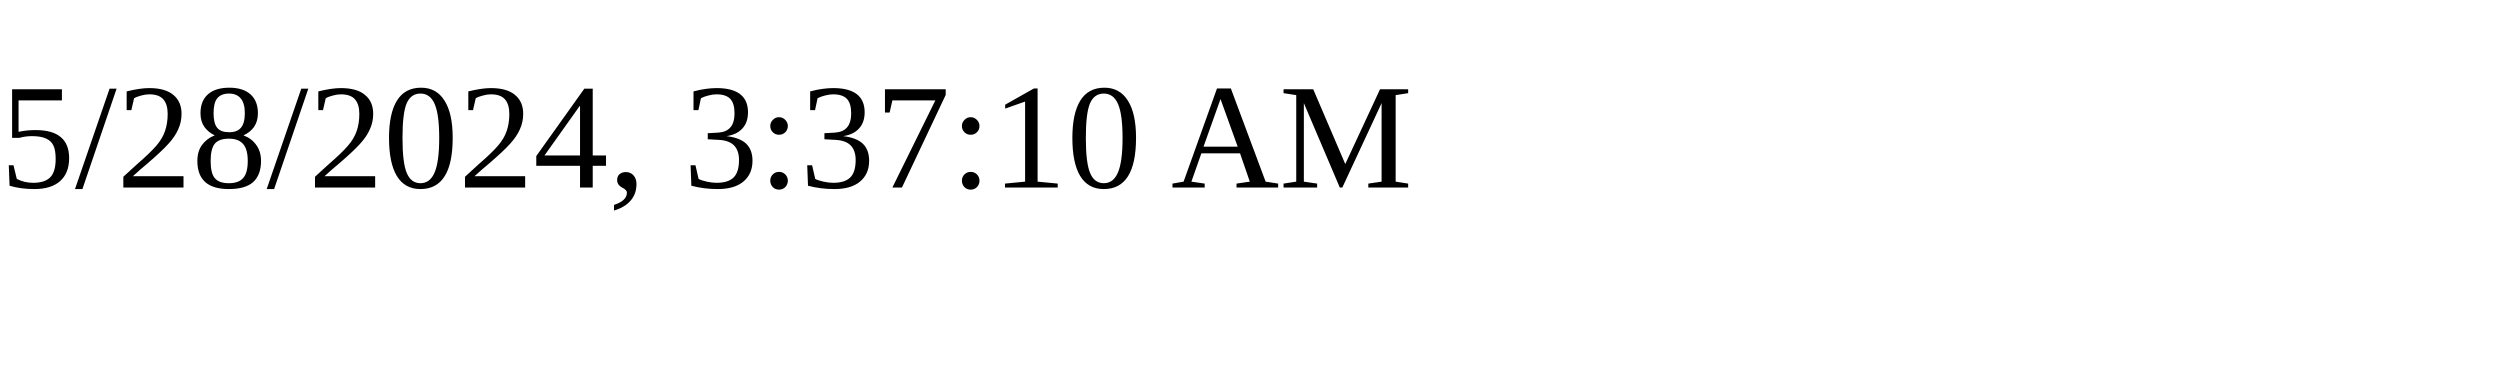
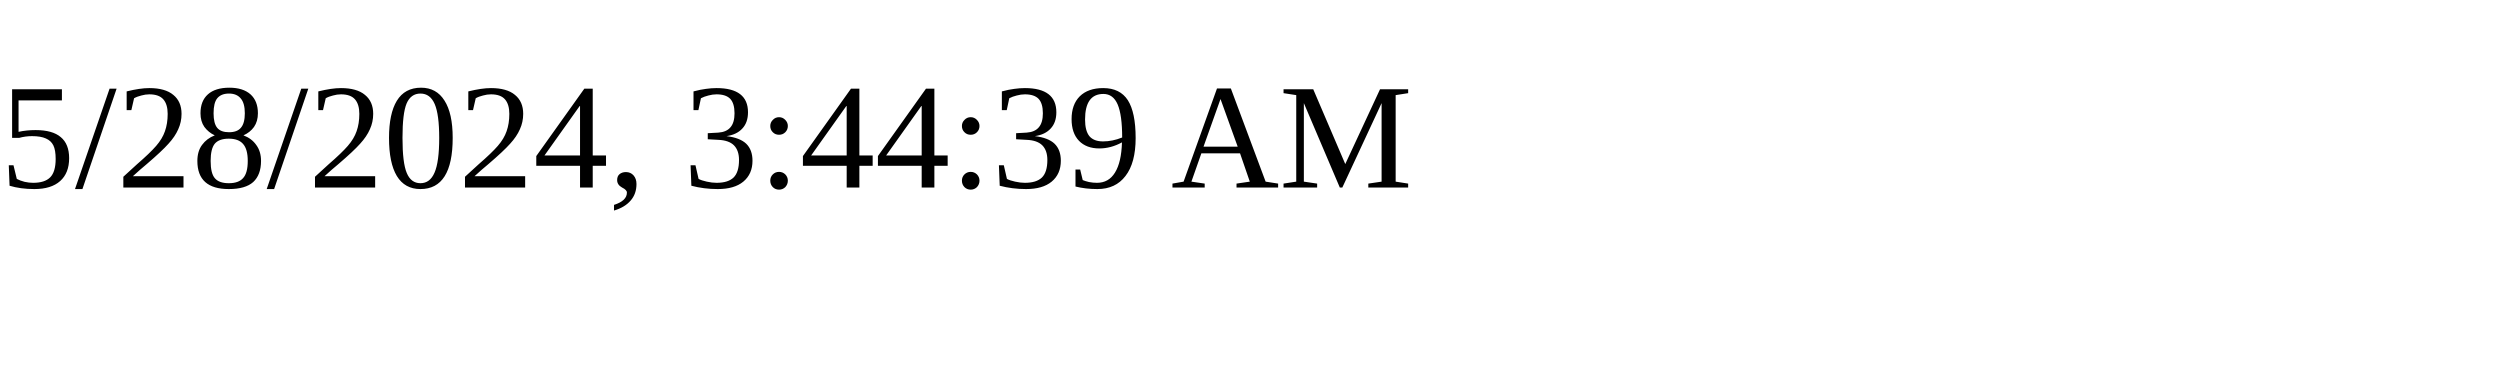
<svg xmlns="http://www.w3.org/2000/svg" height="30" width="200">
-   <text x="0" y="15">5/28/2024, 3:37:10 AM</text>
+   <text x="0" y="15">5/28/2024, 3:44:39 AM</text>
</svg>
